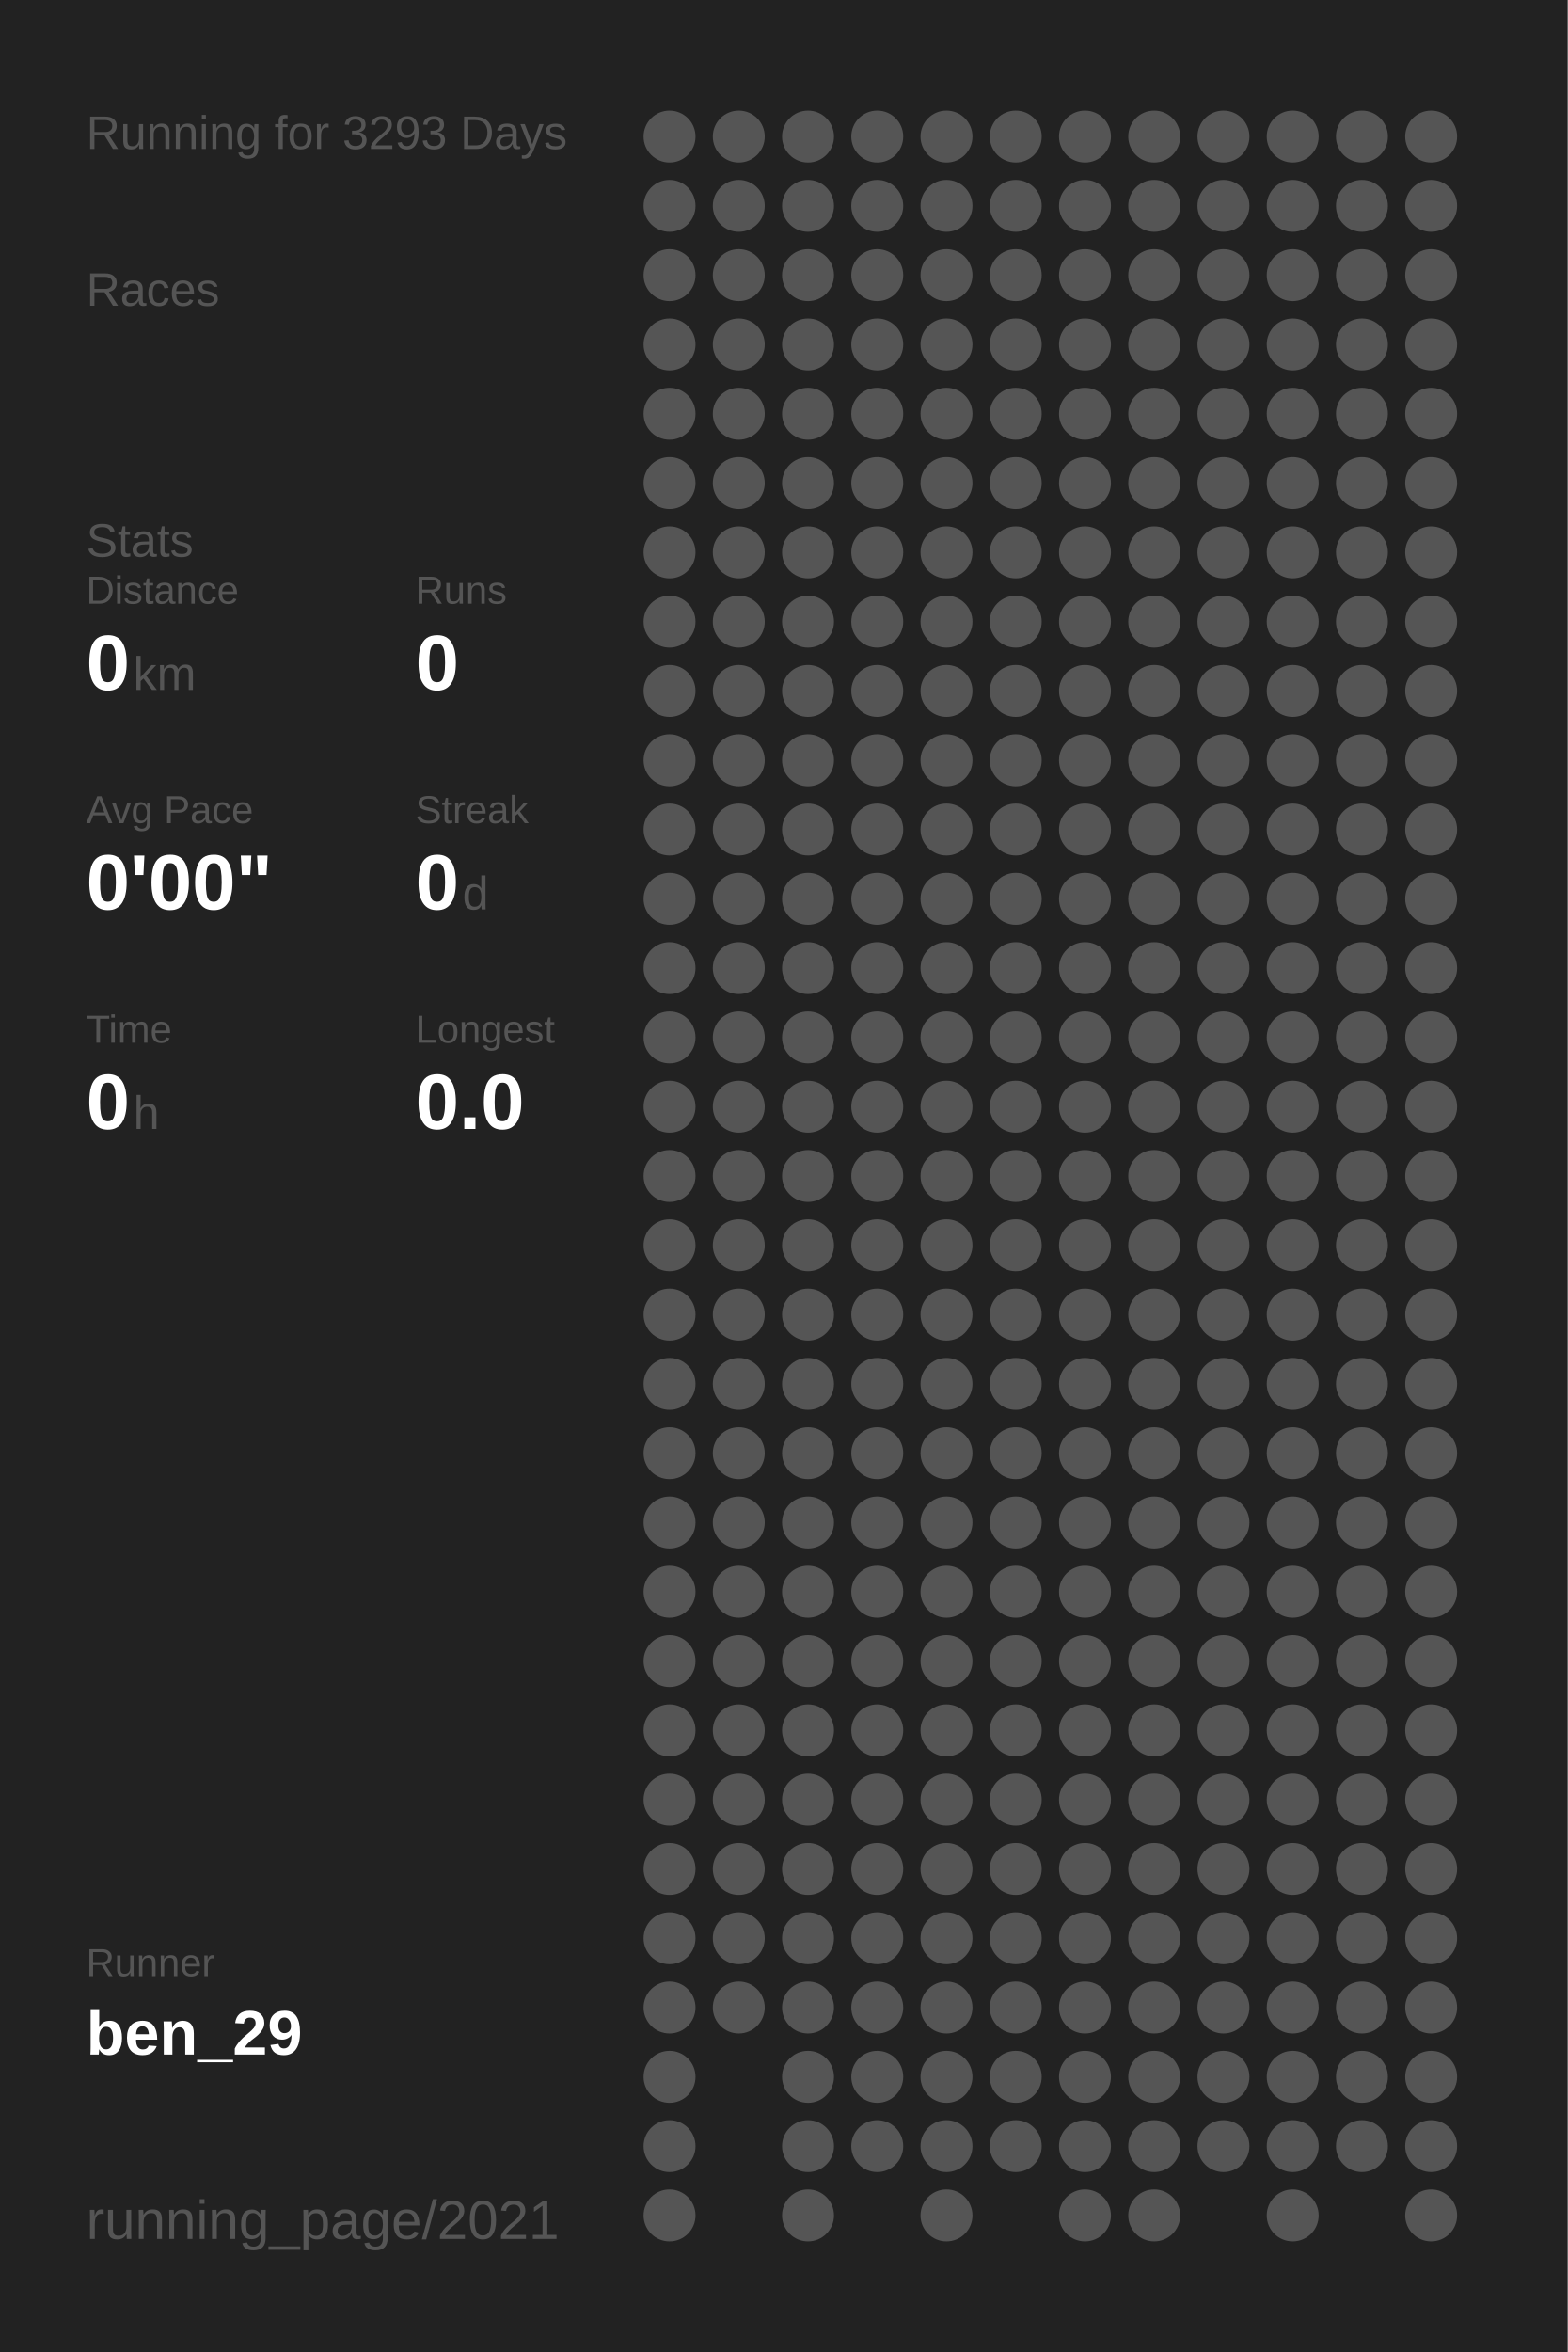
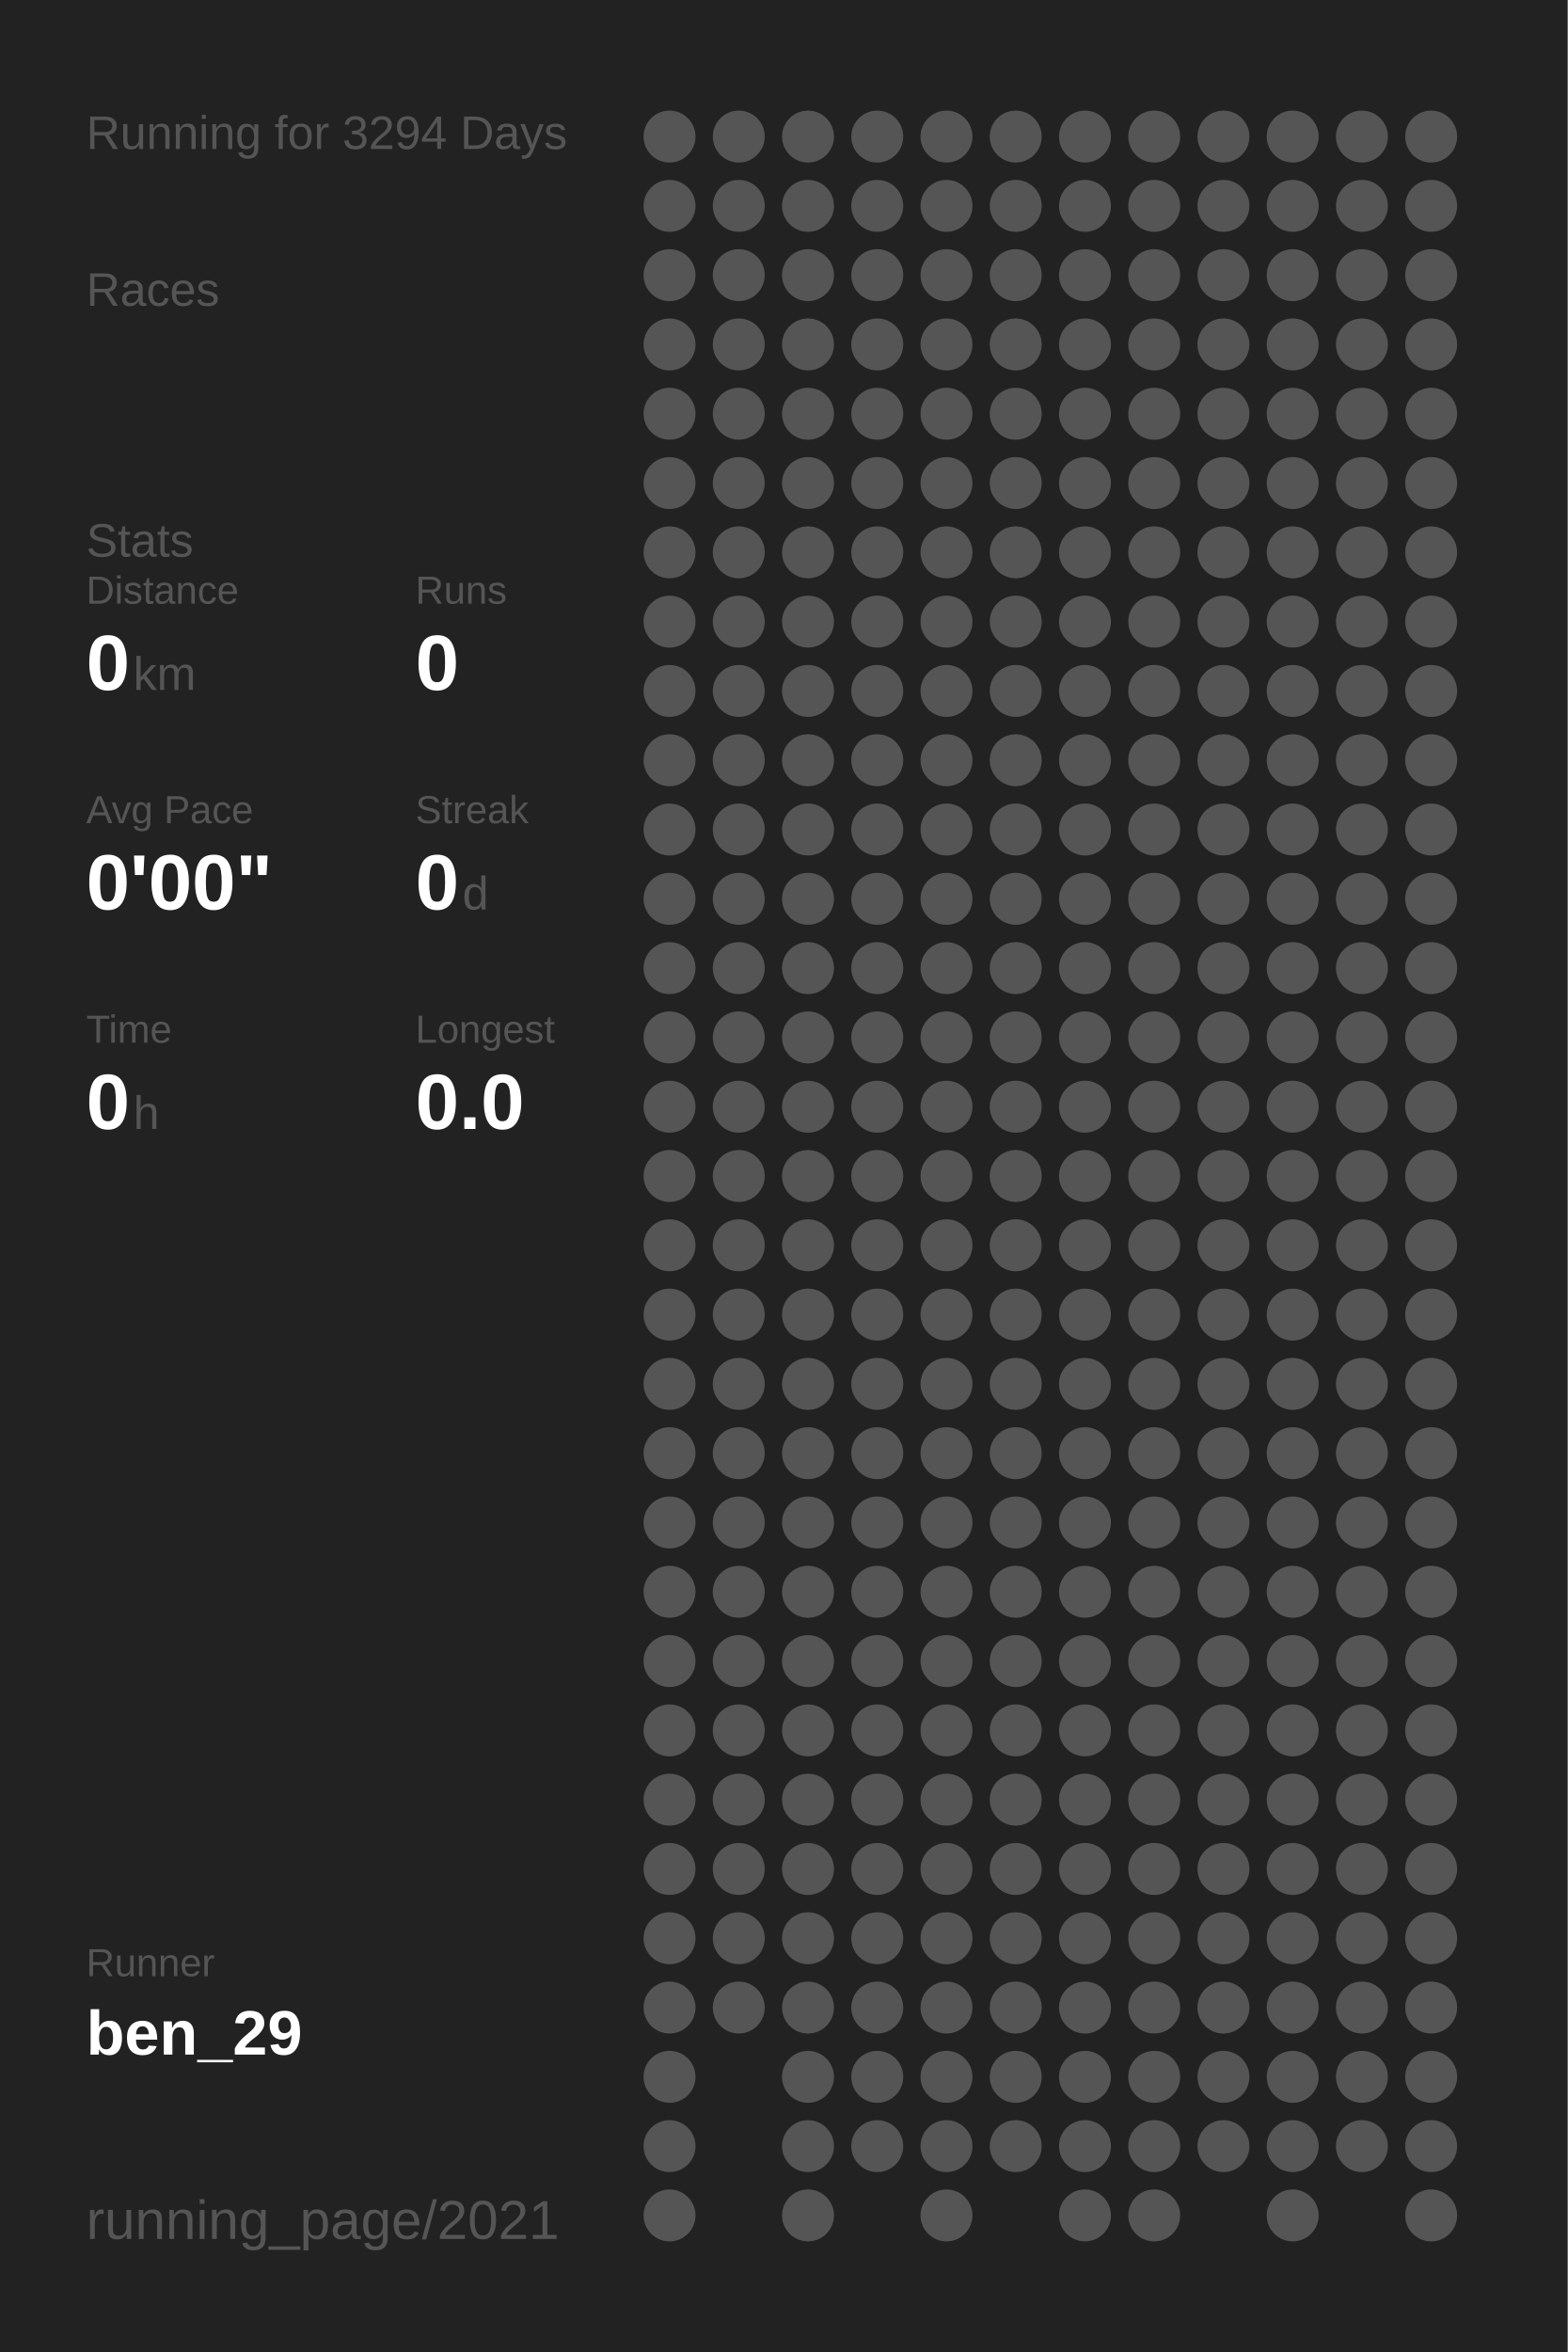
<svg xmlns="http://www.w3.org/2000/svg" baseProfile="full" height="300mm" version="1.1" viewBox="0,0,200,300" width="200mm">
  <defs />
  <rect fill="#222222" height="300" width="200" x="0" y="0" />
-   <text fill="#555555" style="font-size:6px; font-family:Arial;" x="11" y="19">Running for 3293 Days</text>
+   <text fill="#555555" style="font-size:6px; font-family:Arial;" x="11" y="19">Running for 3294 Days</text>
  <text fill="#555555" style="font-size:6px; font-family:Arial;" x="11" y="39">Races</text>
  <text fill="#555555" style="font-size:6px; font-family:Arial;" x="11" y="71">Stats</text>
  <text fill="#555555" style="font-size:5px; font-family:Arial;" x="11" y="77">Distance</text>
  <text fill="#FFFFFF" style="font-size:10px; font-family:Arial; font-weight:bold;" x="11" y="88">0</text>
  <text fill="#555555" style="font-size:6px; font-family:Arial;" x="17" y="88">km</text>
  <text fill="#555555" style="font-size:5px; font-family:Arial;" x="53" y="77">Runs</text>
  <text fill="#FFFFFF" style="font-size:10px; font-family:Arial; font-weight:bold;" x="53" y="88">0</text>
  <text fill="#555555" style="font-size:5px; font-family:Arial;" x="11" y="105">Avg Pace</text>
  <text fill="#FFFFFF" style="font-size:10px; font-family:Arial; font-weight:bold;" x="11" y="116">0'00"</text>
  <text fill="#555555" style="font-size:5px; font-family:Arial;" x="53" y="105">Streak</text>
  <text fill="#FFFFFF" style="font-size:10px; font-family:Arial; font-weight:bold;" x="53" y="116">0</text>
  <text fill="#555555" style="font-size:6px; font-family:Arial;" x="59" y="116">d</text>
  <text fill="#555555" style="font-size:5px; font-family:Arial;" x="11" y="133">Time</text>
  <text fill="#FFFFFF" style="font-size:10px; font-family:Arial; font-weight:bold;" x="11" y="144">0</text>
  <text fill="#555555" style="font-size:6px; font-family:Arial;" x="17" y="144">h</text>
  <text fill="#555555" style="font-size:5px; font-family:Arial;" x="53" y="133">Longest</text>
  <text fill="#FFFFFF" style="font-size:10px; font-family:Arial; font-weight:bold;" x="53" y="144">0.0</text>
  <text fill="#555555" style="font-size:5px; font-family:Arial;" x="11" y="252.065">Runner</text>
  <text fill="#FFFFFF" style="font-size:8px; font-family:Arial; font-weight:bold;" x="11" y="262.065">ben_29</text>
  <text fill="#555555" style="font-size:7px; font-family:Arial;" x="11" y="285.581">running_page/2021</text>
  <circle cx="85.417" cy="17.419" fill="#555555" r="3.312" />
  <circle cx="85.417" cy="26.258" fill="#555555" r="3.312" />
  <circle cx="85.417" cy="35.097" fill="#555555" r="3.312" />
  <circle cx="85.417" cy="43.935" fill="#555555" r="3.312" />
  <circle cx="85.417" cy="52.774" fill="#555555" r="3.312" />
  <circle cx="85.417" cy="61.613" fill="#555555" r="3.312" />
  <circle cx="85.417" cy="70.452" fill="#555555" r="3.312" />
  <circle cx="85.417" cy="79.29" fill="#555555" r="3.312" />
  <circle cx="85.417" cy="88.129" fill="#555555" r="3.312" />
  <circle cx="85.417" cy="96.968" fill="#555555" r="3.312" />
  <circle cx="85.417" cy="105.806" fill="#555555" r="3.312" />
  <circle cx="85.417" cy="114.645" fill="#555555" r="3.312" />
  <circle cx="85.417" cy="123.484" fill="#555555" r="3.312" />
  <circle cx="85.417" cy="132.323" fill="#555555" r="3.312" />
  <circle cx="85.417" cy="141.161" fill="#555555" r="3.312" />
  <circle cx="85.417" cy="150" fill="#555555" r="3.312" />
  <circle cx="85.417" cy="158.839" fill="#555555" r="3.312" />
  <circle cx="85.417" cy="167.677" fill="#555555" r="3.312" />
  <circle cx="85.417" cy="176.516" fill="#555555" r="3.312" />
  <circle cx="85.417" cy="185.355" fill="#555555" r="3.312" />
  <circle cx="85.417" cy="194.194" fill="#555555" r="3.312" />
  <circle cx="85.417" cy="203.032" fill="#555555" r="3.312" />
  <circle cx="85.417" cy="211.871" fill="#555555" r="3.312" />
  <circle cx="85.417" cy="220.71" fill="#555555" r="3.312" />
  <circle cx="85.417" cy="229.548" fill="#555555" r="3.312" />
  <circle cx="85.417" cy="238.387" fill="#555555" r="3.312" />
  <circle cx="85.417" cy="247.226" fill="#555555" r="3.312" />
  <circle cx="85.417" cy="256.065" fill="#555555" r="3.312" />
  <circle cx="85.417" cy="264.903" fill="#555555" r="3.312" />
  <circle cx="85.417" cy="273.742" fill="#555555" r="3.312" />
  <circle cx="85.417" cy="282.581" fill="#555555" r="3.312" />
  <circle cx="94.25" cy="17.419" fill="#555555" r="3.312" />
  <circle cx="94.25" cy="26.258" fill="#555555" r="3.312" />
  <circle cx="94.25" cy="35.097" fill="#555555" r="3.312" />
  <circle cx="94.25" cy="43.935" fill="#555555" r="3.312" />
  <circle cx="94.25" cy="52.774" fill="#555555" r="3.312" />
  <circle cx="94.25" cy="61.613" fill="#555555" r="3.312" />
  <circle cx="94.25" cy="70.452" fill="#555555" r="3.312" />
  <circle cx="94.25" cy="79.29" fill="#555555" r="3.312" />
  <circle cx="94.25" cy="88.129" fill="#555555" r="3.312" />
  <circle cx="94.25" cy="96.968" fill="#555555" r="3.312" />
  <circle cx="94.25" cy="105.806" fill="#555555" r="3.312" />
  <circle cx="94.25" cy="114.645" fill="#555555" r="3.312" />
  <circle cx="94.25" cy="123.484" fill="#555555" r="3.312" />
  <circle cx="94.25" cy="132.323" fill="#555555" r="3.312" />
  <circle cx="94.25" cy="141.161" fill="#555555" r="3.312" />
  <circle cx="94.25" cy="150" fill="#555555" r="3.312" />
  <circle cx="94.25" cy="158.839" fill="#555555" r="3.312" />
  <circle cx="94.25" cy="167.677" fill="#555555" r="3.312" />
  <circle cx="94.25" cy="176.516" fill="#555555" r="3.312" />
  <circle cx="94.25" cy="185.355" fill="#555555" r="3.312" />
  <circle cx="94.25" cy="194.194" fill="#555555" r="3.312" />
  <circle cx="94.25" cy="203.032" fill="#555555" r="3.312" />
  <circle cx="94.25" cy="211.871" fill="#555555" r="3.312" />
  <circle cx="94.25" cy="220.71" fill="#555555" r="3.312" />
  <circle cx="94.25" cy="229.548" fill="#555555" r="3.312" />
  <circle cx="94.25" cy="238.387" fill="#555555" r="3.312" />
  <circle cx="94.25" cy="247.226" fill="#555555" r="3.312" />
  <circle cx="94.25" cy="256.065" fill="#555555" r="3.312" />
  <circle cx="103.083" cy="17.419" fill="#555555" r="3.312" />
  <circle cx="103.083" cy="26.258" fill="#555555" r="3.312" />
  <circle cx="103.083" cy="35.097" fill="#555555" r="3.312" />
  <circle cx="103.083" cy="43.935" fill="#555555" r="3.312" />
  <circle cx="103.083" cy="52.774" fill="#555555" r="3.312" />
  <circle cx="103.083" cy="61.613" fill="#555555" r="3.312" />
  <circle cx="103.083" cy="70.452" fill="#555555" r="3.312" />
  <circle cx="103.083" cy="79.29" fill="#555555" r="3.312" />
  <circle cx="103.083" cy="88.129" fill="#555555" r="3.312" />
  <circle cx="103.083" cy="96.968" fill="#555555" r="3.312" />
  <circle cx="103.083" cy="105.806" fill="#555555" r="3.312" />
  <circle cx="103.083" cy="114.645" fill="#555555" r="3.312" />
  <circle cx="103.083" cy="123.484" fill="#555555" r="3.312" />
  <circle cx="103.083" cy="132.323" fill="#555555" r="3.312" />
  <circle cx="103.083" cy="141.161" fill="#555555" r="3.312" />
  <circle cx="103.083" cy="150" fill="#555555" r="3.312" />
  <circle cx="103.083" cy="158.839" fill="#555555" r="3.312" />
  <circle cx="103.083" cy="167.677" fill="#555555" r="3.312" />
  <circle cx="103.083" cy="176.516" fill="#555555" r="3.312" />
  <circle cx="103.083" cy="185.355" fill="#555555" r="3.312" />
  <circle cx="103.083" cy="194.194" fill="#555555" r="3.312" />
  <circle cx="103.083" cy="203.032" fill="#555555" r="3.312" />
  <circle cx="103.083" cy="211.871" fill="#555555" r="3.312" />
  <circle cx="103.083" cy="220.71" fill="#555555" r="3.312" />
  <circle cx="103.083" cy="229.548" fill="#555555" r="3.312" />
  <circle cx="103.083" cy="238.387" fill="#555555" r="3.312" />
  <circle cx="103.083" cy="247.226" fill="#555555" r="3.312" />
  <circle cx="103.083" cy="256.065" fill="#555555" r="3.312" />
  <circle cx="103.083" cy="264.903" fill="#555555" r="3.312" />
  <circle cx="103.083" cy="273.742" fill="#555555" r="3.312" />
  <circle cx="103.083" cy="282.581" fill="#555555" r="3.312" />
  <circle cx="111.917" cy="17.419" fill="#555555" r="3.312" />
  <circle cx="111.917" cy="26.258" fill="#555555" r="3.312" />
  <circle cx="111.917" cy="35.097" fill="#555555" r="3.312" />
  <circle cx="111.917" cy="43.935" fill="#555555" r="3.312" />
  <circle cx="111.917" cy="52.774" fill="#555555" r="3.312" />
  <circle cx="111.917" cy="61.613" fill="#555555" r="3.312" />
  <circle cx="111.917" cy="70.452" fill="#555555" r="3.312" />
  <circle cx="111.917" cy="79.29" fill="#555555" r="3.312" />
  <circle cx="111.917" cy="88.129" fill="#555555" r="3.312" />
  <circle cx="111.917" cy="96.968" fill="#555555" r="3.312" />
  <circle cx="111.917" cy="105.806" fill="#555555" r="3.312" />
  <circle cx="111.917" cy="114.645" fill="#555555" r="3.312" />
  <circle cx="111.917" cy="123.484" fill="#555555" r="3.312" />
  <circle cx="111.917" cy="132.323" fill="#555555" r="3.312" />
  <circle cx="111.917" cy="141.161" fill="#555555" r="3.312" />
  <circle cx="111.917" cy="150" fill="#555555" r="3.312" />
  <circle cx="111.917" cy="158.839" fill="#555555" r="3.312" />
  <circle cx="111.917" cy="167.677" fill="#555555" r="3.312" />
  <circle cx="111.917" cy="176.516" fill="#555555" r="3.312" />
  <circle cx="111.917" cy="185.355" fill="#555555" r="3.312" />
  <circle cx="111.917" cy="194.194" fill="#555555" r="3.312" />
  <circle cx="111.917" cy="203.032" fill="#555555" r="3.312" />
  <circle cx="111.917" cy="211.871" fill="#555555" r="3.312" />
  <circle cx="111.917" cy="220.71" fill="#555555" r="3.312" />
  <circle cx="111.917" cy="229.548" fill="#555555" r="3.312" />
  <circle cx="111.917" cy="238.387" fill="#555555" r="3.312" />
  <circle cx="111.917" cy="247.226" fill="#555555" r="3.312" />
  <circle cx="111.917" cy="256.065" fill="#555555" r="3.312" />
  <circle cx="111.917" cy="264.903" fill="#555555" r="3.312" />
  <circle cx="111.917" cy="273.742" fill="#555555" r="3.312" />
  <circle cx="120.75" cy="17.419" fill="#555555" r="3.312" />
  <circle cx="120.75" cy="26.258" fill="#555555" r="3.312" />
  <circle cx="120.75" cy="35.097" fill="#555555" r="3.312" />
  <circle cx="120.75" cy="43.935" fill="#555555" r="3.312" />
  <circle cx="120.75" cy="52.774" fill="#555555" r="3.312" />
  <circle cx="120.75" cy="61.613" fill="#555555" r="3.312" />
  <circle cx="120.75" cy="70.452" fill="#555555" r="3.312" />
  <circle cx="120.75" cy="79.29" fill="#555555" r="3.312" />
  <circle cx="120.75" cy="88.129" fill="#555555" r="3.312" />
  <circle cx="120.75" cy="96.968" fill="#555555" r="3.312" />
  <circle cx="120.75" cy="105.806" fill="#555555" r="3.312" />
  <circle cx="120.75" cy="114.645" fill="#555555" r="3.312" />
  <circle cx="120.75" cy="123.484" fill="#555555" r="3.312" />
  <circle cx="120.75" cy="132.323" fill="#555555" r="3.312" />
  <circle cx="120.75" cy="141.161" fill="#555555" r="3.312" />
  <circle cx="120.75" cy="150" fill="#555555" r="3.312" />
  <circle cx="120.75" cy="158.839" fill="#555555" r="3.312" />
  <circle cx="120.75" cy="167.677" fill="#555555" r="3.312" />
  <circle cx="120.75" cy="176.516" fill="#555555" r="3.312" />
  <circle cx="120.75" cy="185.355" fill="#555555" r="3.312" />
  <circle cx="120.75" cy="194.194" fill="#555555" r="3.312" />
  <circle cx="120.75" cy="203.032" fill="#555555" r="3.312" />
  <circle cx="120.75" cy="211.871" fill="#555555" r="3.312" />
  <circle cx="120.75" cy="220.71" fill="#555555" r="3.312" />
  <circle cx="120.75" cy="229.548" fill="#555555" r="3.312" />
  <circle cx="120.75" cy="238.387" fill="#555555" r="3.312" />
  <circle cx="120.75" cy="247.226" fill="#555555" r="3.312" />
  <circle cx="120.75" cy="256.065" fill="#555555" r="3.312" />
  <circle cx="120.75" cy="264.903" fill="#555555" r="3.312" />
  <circle cx="120.75" cy="273.742" fill="#555555" r="3.312" />
  <circle cx="120.75" cy="282.581" fill="#555555" r="3.312" />
  <circle cx="129.583" cy="17.419" fill="#555555" r="3.312" />
  <circle cx="129.583" cy="26.258" fill="#555555" r="3.312" />
  <circle cx="129.583" cy="35.097" fill="#555555" r="3.312" />
  <circle cx="129.583" cy="43.935" fill="#555555" r="3.312" />
  <circle cx="129.583" cy="52.774" fill="#555555" r="3.312" />
  <circle cx="129.583" cy="61.613" fill="#555555" r="3.312" />
  <circle cx="129.583" cy="70.452" fill="#555555" r="3.312" />
  <circle cx="129.583" cy="79.29" fill="#555555" r="3.312" />
  <circle cx="129.583" cy="88.129" fill="#555555" r="3.312" />
  <circle cx="129.583" cy="96.968" fill="#555555" r="3.312" />
  <circle cx="129.583" cy="105.806" fill="#555555" r="3.312" />
  <circle cx="129.583" cy="114.645" fill="#555555" r="3.312" />
  <circle cx="129.583" cy="123.484" fill="#555555" r="3.312" />
  <circle cx="129.583" cy="132.323" fill="#555555" r="3.312" />
  <circle cx="129.583" cy="141.161" fill="#555555" r="3.312" />
  <circle cx="129.583" cy="150" fill="#555555" r="3.312" />
  <circle cx="129.583" cy="158.839" fill="#555555" r="3.312" />
  <circle cx="129.583" cy="167.677" fill="#555555" r="3.312" />
  <circle cx="129.583" cy="176.516" fill="#555555" r="3.312" />
  <circle cx="129.583" cy="185.355" fill="#555555" r="3.312" />
  <circle cx="129.583" cy="194.194" fill="#555555" r="3.312" />
  <circle cx="129.583" cy="203.032" fill="#555555" r="3.312" />
  <circle cx="129.583" cy="211.871" fill="#555555" r="3.312" />
  <circle cx="129.583" cy="220.71" fill="#555555" r="3.312" />
  <circle cx="129.583" cy="229.548" fill="#555555" r="3.312" />
  <circle cx="129.583" cy="238.387" fill="#555555" r="3.312" />
  <circle cx="129.583" cy="247.226" fill="#555555" r="3.312" />
  <circle cx="129.583" cy="256.065" fill="#555555" r="3.312" />
  <circle cx="129.583" cy="264.903" fill="#555555" r="3.312" />
  <circle cx="129.583" cy="273.742" fill="#555555" r="3.312" />
  <circle cx="138.417" cy="17.419" fill="#555555" r="3.312" />
  <circle cx="138.417" cy="26.258" fill="#555555" r="3.312" />
  <circle cx="138.417" cy="35.097" fill="#555555" r="3.312" />
  <circle cx="138.417" cy="43.935" fill="#555555" r="3.312" />
  <circle cx="138.417" cy="52.774" fill="#555555" r="3.312" />
  <circle cx="138.417" cy="61.613" fill="#555555" r="3.312" />
  <circle cx="138.417" cy="70.452" fill="#555555" r="3.312" />
  <circle cx="138.417" cy="79.29" fill="#555555" r="3.312" />
  <circle cx="138.417" cy="88.129" fill="#555555" r="3.312" />
  <circle cx="138.417" cy="96.968" fill="#555555" r="3.312" />
  <circle cx="138.417" cy="105.806" fill="#555555" r="3.312" />
  <circle cx="138.417" cy="114.645" fill="#555555" r="3.312" />
  <circle cx="138.417" cy="123.484" fill="#555555" r="3.312" />
  <circle cx="138.417" cy="132.323" fill="#555555" r="3.312" />
  <circle cx="138.417" cy="141.161" fill="#555555" r="3.312" />
  <circle cx="138.417" cy="150" fill="#555555" r="3.312" />
  <circle cx="138.417" cy="158.839" fill="#555555" r="3.312" />
  <circle cx="138.417" cy="167.677" fill="#555555" r="3.312" />
  <circle cx="138.417" cy="176.516" fill="#555555" r="3.312" />
  <circle cx="138.417" cy="185.355" fill="#555555" r="3.312" />
  <circle cx="138.417" cy="194.194" fill="#555555" r="3.312" />
  <circle cx="138.417" cy="203.032" fill="#555555" r="3.312" />
  <circle cx="138.417" cy="211.871" fill="#555555" r="3.312" />
  <circle cx="138.417" cy="220.71" fill="#555555" r="3.312" />
  <circle cx="138.417" cy="229.548" fill="#555555" r="3.312" />
  <circle cx="138.417" cy="238.387" fill="#555555" r="3.312" />
  <circle cx="138.417" cy="247.226" fill="#555555" r="3.312" />
  <circle cx="138.417" cy="256.065" fill="#555555" r="3.312" />
  <circle cx="138.417" cy="264.903" fill="#555555" r="3.312" />
  <circle cx="138.417" cy="273.742" fill="#555555" r="3.312" />
  <circle cx="138.417" cy="282.581" fill="#555555" r="3.312" />
  <circle cx="147.25" cy="17.419" fill="#555555" r="3.312" />
  <circle cx="147.25" cy="26.258" fill="#555555" r="3.312" />
  <circle cx="147.25" cy="35.097" fill="#555555" r="3.312" />
  <circle cx="147.25" cy="43.935" fill="#555555" r="3.312" />
  <circle cx="147.25" cy="52.774" fill="#555555" r="3.312" />
  <circle cx="147.25" cy="61.613" fill="#555555" r="3.312" />
  <circle cx="147.25" cy="70.452" fill="#555555" r="3.312" />
  <circle cx="147.25" cy="79.29" fill="#555555" r="3.312" />
  <circle cx="147.25" cy="88.129" fill="#555555" r="3.312" />
  <circle cx="147.25" cy="96.968" fill="#555555" r="3.312" />
  <circle cx="147.25" cy="105.806" fill="#555555" r="3.312" />
  <circle cx="147.25" cy="114.645" fill="#555555" r="3.312" />
  <circle cx="147.25" cy="123.484" fill="#555555" r="3.312" />
  <circle cx="147.25" cy="132.323" fill="#555555" r="3.312" />
  <circle cx="147.25" cy="141.161" fill="#555555" r="3.312" />
  <circle cx="147.25" cy="150" fill="#555555" r="3.312" />
  <circle cx="147.25" cy="158.839" fill="#555555" r="3.312" />
  <circle cx="147.25" cy="167.677" fill="#555555" r="3.312" />
  <circle cx="147.25" cy="176.516" fill="#555555" r="3.312" />
  <circle cx="147.25" cy="185.355" fill="#555555" r="3.312" />
  <circle cx="147.25" cy="194.194" fill="#555555" r="3.312" />
  <circle cx="147.25" cy="203.032" fill="#555555" r="3.312" />
  <circle cx="147.25" cy="211.871" fill="#555555" r="3.312" />
  <circle cx="147.25" cy="220.71" fill="#555555" r="3.312" />
  <circle cx="147.25" cy="229.548" fill="#555555" r="3.312" />
  <circle cx="147.25" cy="238.387" fill="#555555" r="3.312" />
  <circle cx="147.25" cy="247.226" fill="#555555" r="3.312" />
  <circle cx="147.25" cy="256.065" fill="#555555" r="3.312" />
  <circle cx="147.25" cy="264.903" fill="#555555" r="3.312" />
  <circle cx="147.25" cy="273.742" fill="#555555" r="3.312" />
  <circle cx="147.25" cy="282.581" fill="#555555" r="3.312" />
  <circle cx="156.083" cy="17.419" fill="#555555" r="3.312" />
  <circle cx="156.083" cy="26.258" fill="#555555" r="3.312" />
  <circle cx="156.083" cy="35.097" fill="#555555" r="3.312" />
  <circle cx="156.083" cy="43.935" fill="#555555" r="3.312" />
  <circle cx="156.083" cy="52.774" fill="#555555" r="3.312" />
  <circle cx="156.083" cy="61.613" fill="#555555" r="3.312" />
  <circle cx="156.083" cy="70.452" fill="#555555" r="3.312" />
  <circle cx="156.083" cy="79.29" fill="#555555" r="3.312" />
  <circle cx="156.083" cy="88.129" fill="#555555" r="3.312" />
  <circle cx="156.083" cy="96.968" fill="#555555" r="3.312" />
  <circle cx="156.083" cy="105.806" fill="#555555" r="3.312" />
  <circle cx="156.083" cy="114.645" fill="#555555" r="3.312" />
  <circle cx="156.083" cy="123.484" fill="#555555" r="3.312" />
  <circle cx="156.083" cy="132.323" fill="#555555" r="3.312" />
  <circle cx="156.083" cy="141.161" fill="#555555" r="3.312" />
  <circle cx="156.083" cy="150" fill="#555555" r="3.312" />
  <circle cx="156.083" cy="158.839" fill="#555555" r="3.312" />
  <circle cx="156.083" cy="167.677" fill="#555555" r="3.312" />
  <circle cx="156.083" cy="176.516" fill="#555555" r="3.312" />
  <circle cx="156.083" cy="185.355" fill="#555555" r="3.312" />
  <circle cx="156.083" cy="194.194" fill="#555555" r="3.312" />
  <circle cx="156.083" cy="203.032" fill="#555555" r="3.312" />
  <circle cx="156.083" cy="211.871" fill="#555555" r="3.312" />
  <circle cx="156.083" cy="220.71" fill="#555555" r="3.312" />
  <circle cx="156.083" cy="229.548" fill="#555555" r="3.312" />
  <circle cx="156.083" cy="238.387" fill="#555555" r="3.312" />
  <circle cx="156.083" cy="247.226" fill="#555555" r="3.312" />
  <circle cx="156.083" cy="256.065" fill="#555555" r="3.312" />
  <circle cx="156.083" cy="264.903" fill="#555555" r="3.312" />
  <circle cx="156.083" cy="273.742" fill="#555555" r="3.312" />
  <circle cx="164.917" cy="17.419" fill="#555555" r="3.312" />
  <circle cx="164.917" cy="26.258" fill="#555555" r="3.312" />
  <circle cx="164.917" cy="35.097" fill="#555555" r="3.312" />
  <circle cx="164.917" cy="43.935" fill="#555555" r="3.312" />
  <circle cx="164.917" cy="52.774" fill="#555555" r="3.312" />
  <circle cx="164.917" cy="61.613" fill="#555555" r="3.312" />
  <circle cx="164.917" cy="70.452" fill="#555555" r="3.312" />
  <circle cx="164.917" cy="79.29" fill="#555555" r="3.312" />
  <circle cx="164.917" cy="88.129" fill="#555555" r="3.312" />
  <circle cx="164.917" cy="96.968" fill="#555555" r="3.312" />
  <circle cx="164.917" cy="105.806" fill="#555555" r="3.312" />
  <circle cx="164.917" cy="114.645" fill="#555555" r="3.312" />
  <circle cx="164.917" cy="123.484" fill="#555555" r="3.312" />
  <circle cx="164.917" cy="132.323" fill="#555555" r="3.312" />
  <circle cx="164.917" cy="141.161" fill="#555555" r="3.312" />
  <circle cx="164.917" cy="150" fill="#555555" r="3.312" />
  <circle cx="164.917" cy="158.839" fill="#555555" r="3.312" />
  <circle cx="164.917" cy="167.677" fill="#555555" r="3.312" />
  <circle cx="164.917" cy="176.516" fill="#555555" r="3.312" />
  <circle cx="164.917" cy="185.355" fill="#555555" r="3.312" />
  <circle cx="164.917" cy="194.194" fill="#555555" r="3.312" />
  <circle cx="164.917" cy="203.032" fill="#555555" r="3.312" />
  <circle cx="164.917" cy="211.871" fill="#555555" r="3.312" />
  <circle cx="164.917" cy="220.71" fill="#555555" r="3.312" />
  <circle cx="164.917" cy="229.548" fill="#555555" r="3.312" />
  <circle cx="164.917" cy="238.387" fill="#555555" r="3.312" />
  <circle cx="164.917" cy="247.226" fill="#555555" r="3.312" />
  <circle cx="164.917" cy="256.065" fill="#555555" r="3.312" />
  <circle cx="164.917" cy="264.903" fill="#555555" r="3.312" />
  <circle cx="164.917" cy="273.742" fill="#555555" r="3.312" />
  <circle cx="164.917" cy="282.581" fill="#555555" r="3.312" />
  <circle cx="173.75" cy="17.419" fill="#555555" r="3.312" />
  <circle cx="173.75" cy="26.258" fill="#555555" r="3.312" />
  <circle cx="173.75" cy="35.097" fill="#555555" r="3.312" />
  <circle cx="173.75" cy="43.935" fill="#555555" r="3.312" />
  <circle cx="173.75" cy="52.774" fill="#555555" r="3.312" />
  <circle cx="173.75" cy="61.613" fill="#555555" r="3.312" />
  <circle cx="173.75" cy="70.452" fill="#555555" r="3.312" />
  <circle cx="173.75" cy="79.29" fill="#555555" r="3.312" />
  <circle cx="173.75" cy="88.129" fill="#555555" r="3.312" />
  <circle cx="173.75" cy="96.968" fill="#555555" r="3.312" />
  <circle cx="173.75" cy="105.806" fill="#555555" r="3.312" />
  <circle cx="173.75" cy="114.645" fill="#555555" r="3.312" />
  <circle cx="173.75" cy="123.484" fill="#555555" r="3.312" />
  <circle cx="173.75" cy="132.323" fill="#555555" r="3.312" />
  <circle cx="173.75" cy="141.161" fill="#555555" r="3.312" />
  <circle cx="173.75" cy="150" fill="#555555" r="3.312" />
  <circle cx="173.75" cy="158.839" fill="#555555" r="3.312" />
  <circle cx="173.75" cy="167.677" fill="#555555" r="3.312" />
  <circle cx="173.75" cy="176.516" fill="#555555" r="3.312" />
  <circle cx="173.75" cy="185.355" fill="#555555" r="3.312" />
  <circle cx="173.75" cy="194.194" fill="#555555" r="3.312" />
  <circle cx="173.75" cy="203.032" fill="#555555" r="3.312" />
  <circle cx="173.75" cy="211.871" fill="#555555" r="3.312" />
  <circle cx="173.75" cy="220.71" fill="#555555" r="3.312" />
  <circle cx="173.75" cy="229.548" fill="#555555" r="3.312" />
  <circle cx="173.75" cy="238.387" fill="#555555" r="3.312" />
  <circle cx="173.75" cy="247.226" fill="#555555" r="3.312" />
  <circle cx="173.75" cy="256.065" fill="#555555" r="3.312" />
  <circle cx="173.75" cy="264.903" fill="#555555" r="3.312" />
  <circle cx="173.75" cy="273.742" fill="#555555" r="3.312" />
  <circle cx="182.583" cy="17.419" fill="#555555" r="3.312" />
  <circle cx="182.583" cy="26.258" fill="#555555" r="3.312" />
  <circle cx="182.583" cy="35.097" fill="#555555" r="3.312" />
  <circle cx="182.583" cy="43.935" fill="#555555" r="3.312" />
  <circle cx="182.583" cy="52.774" fill="#555555" r="3.312" />
  <circle cx="182.583" cy="61.613" fill="#555555" r="3.312" />
  <circle cx="182.583" cy="70.452" fill="#555555" r="3.312" />
  <circle cx="182.583" cy="79.29" fill="#555555" r="3.312" />
  <circle cx="182.583" cy="88.129" fill="#555555" r="3.312" />
  <circle cx="182.583" cy="96.968" fill="#555555" r="3.312" />
  <circle cx="182.583" cy="105.806" fill="#555555" r="3.312" />
  <circle cx="182.583" cy="114.645" fill="#555555" r="3.312" />
  <circle cx="182.583" cy="123.484" fill="#555555" r="3.312" />
  <circle cx="182.583" cy="132.323" fill="#555555" r="3.312" />
  <circle cx="182.583" cy="141.161" fill="#555555" r="3.312" />
  <circle cx="182.583" cy="150" fill="#555555" r="3.312" />
  <circle cx="182.583" cy="158.839" fill="#555555" r="3.312" />
  <circle cx="182.583" cy="167.677" fill="#555555" r="3.312" />
  <circle cx="182.583" cy="176.516" fill="#555555" r="3.312" />
  <circle cx="182.583" cy="185.355" fill="#555555" r="3.312" />
  <circle cx="182.583" cy="194.194" fill="#555555" r="3.312" />
  <circle cx="182.583" cy="203.032" fill="#555555" r="3.312" />
  <circle cx="182.583" cy="211.871" fill="#555555" r="3.312" />
  <circle cx="182.583" cy="220.71" fill="#555555" r="3.312" />
  <circle cx="182.583" cy="229.548" fill="#555555" r="3.312" />
  <circle cx="182.583" cy="238.387" fill="#555555" r="3.312" />
  <circle cx="182.583" cy="247.226" fill="#555555" r="3.312" />
  <circle cx="182.583" cy="256.065" fill="#555555" r="3.312" />
  <circle cx="182.583" cy="264.903" fill="#555555" r="3.312" />
  <circle cx="182.583" cy="273.742" fill="#555555" r="3.312" />
  <circle cx="182.583" cy="282.581" fill="#555555" r="3.312" />
</svg>
